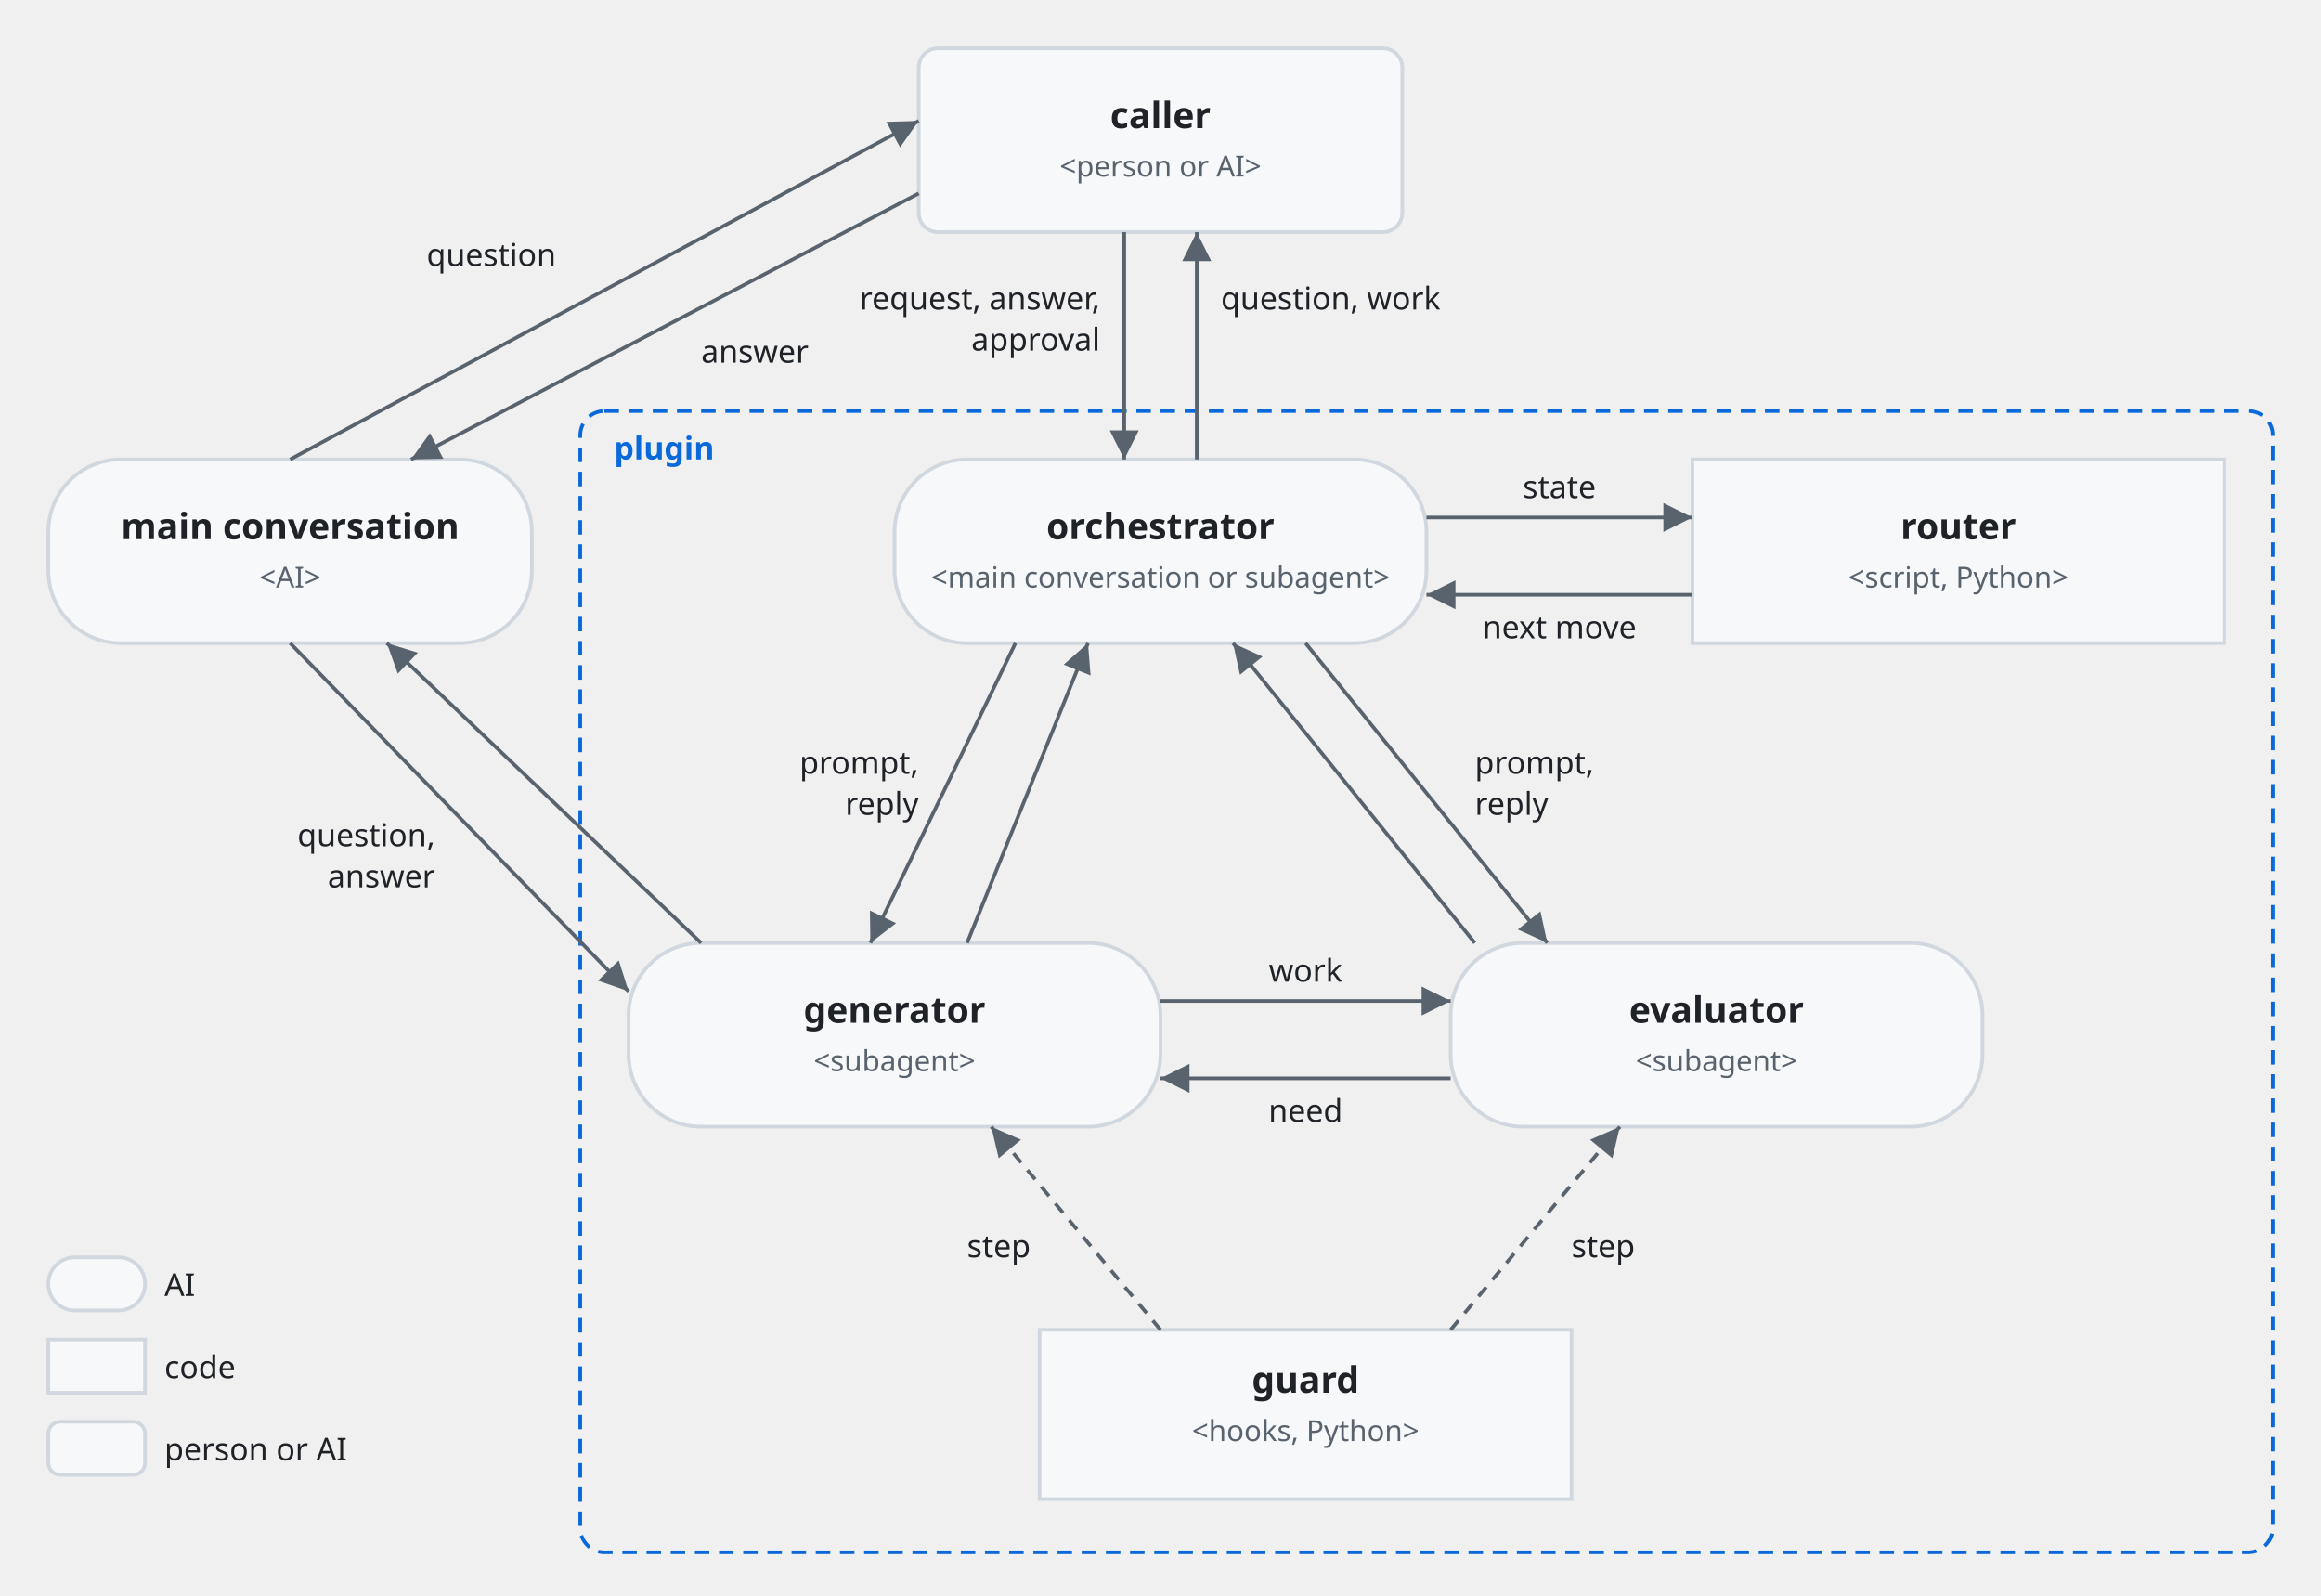
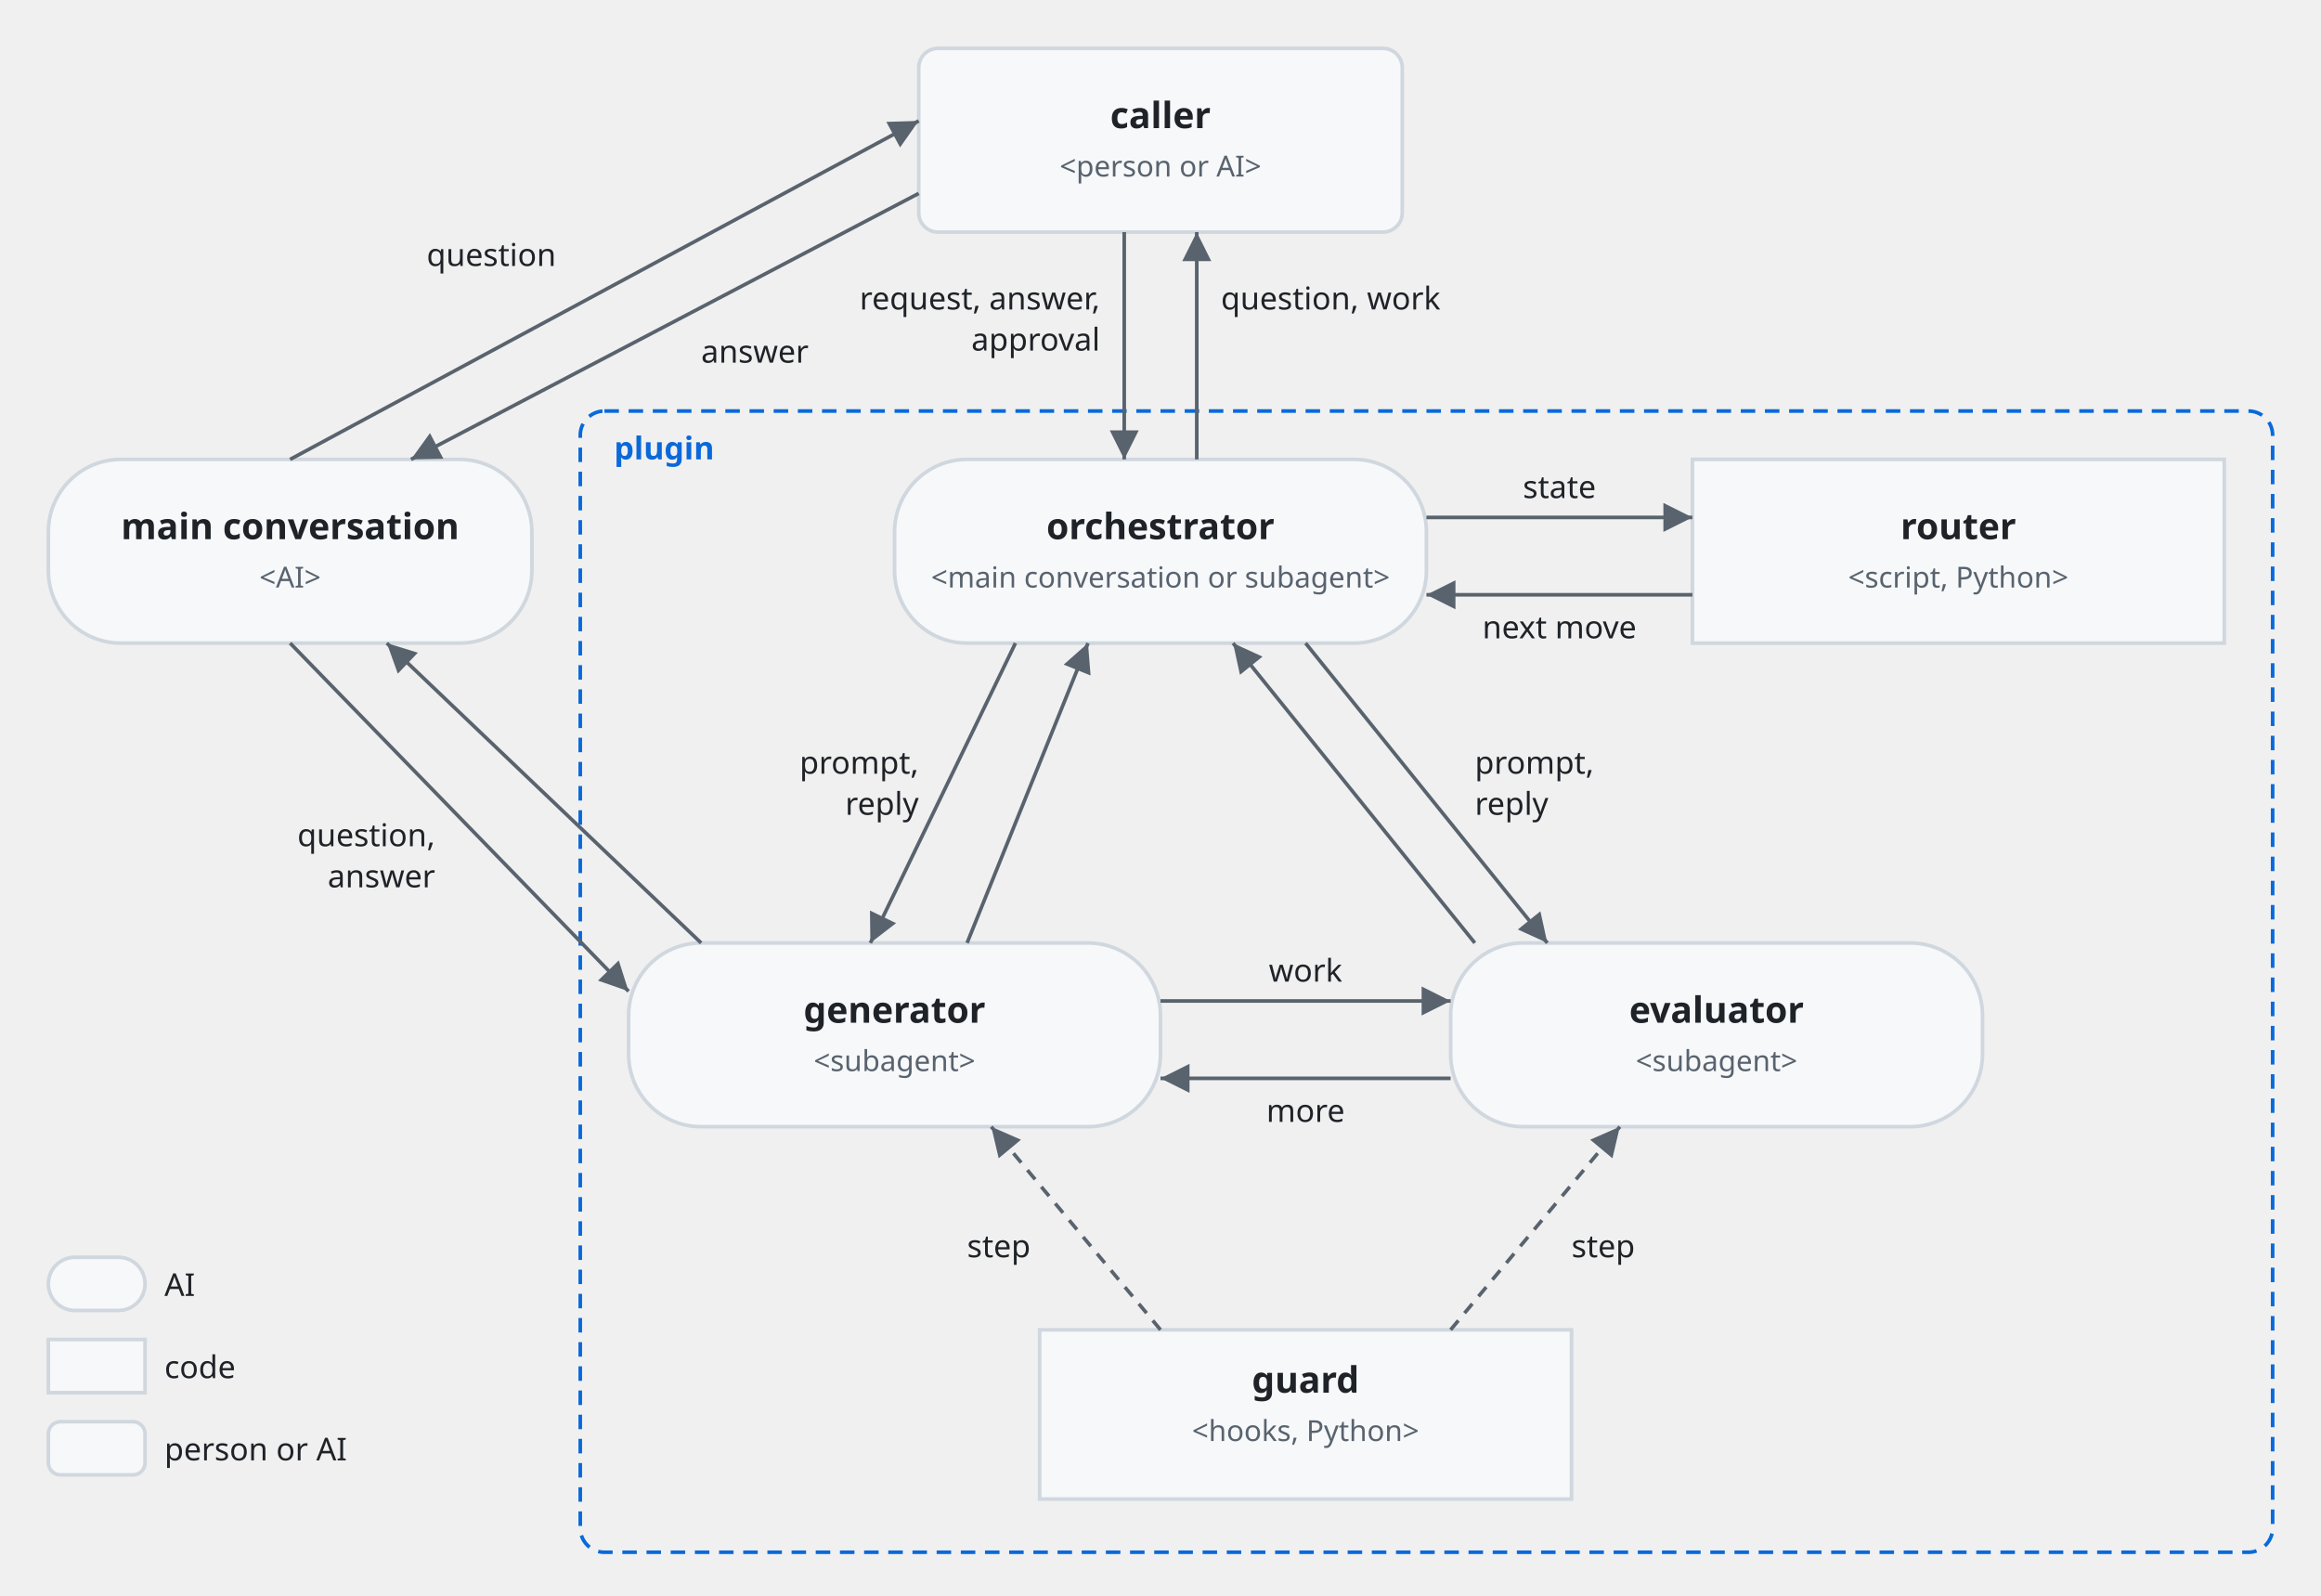
<svg xmlns="http://www.w3.org/2000/svg" viewBox="0 0 960 660" font-family="-apple-system, BlinkMacSystemFont, 'Segoe UI', 'Noto Sans', Helvetica, Arial, sans-serif">
  <style>
    .bg { fill: #ffffff; }
    .box { fill: #f6f8fa; stroke: #d0d7de; stroke-width: 1.5; }
    .lane { fill: #ddf4ff; stroke: #54aeff; }
    .store { fill: #fff8c5; stroke: #9a6700; stroke-width: 1.5; }
    .ext { fill: #eaeef2; stroke: #d0d7de; stroke-width: 1.5; stroke-dasharray: 5 4; }
    .unit { fill: #ddf4ff; fill-opacity: 0.35; stroke: #0969da; stroke-width: 1.2; }
    .frame { fill: none; stroke: #0969da; stroke-width: 1.5; stroke-dasharray: 6 4; }
    .frame-name { fill: #0969da; font-size: 13px; font-weight: 600; }
    .name { fill: #1f2328; font-size: 15px; font-weight: 600; text-anchor: middle; }
    .kind { fill: #59636e; font-size: 12px; text-anchor: middle; }
    .label { fill: #1f2328; font-size: 13px; }
    .small { font-size: 12px; }
    .data { fill: #8250df; font-size: 12px; font-style: italic; }
    .line { fill: none; stroke: #59636e; stroke-width: 1.5; }
    .dashed { stroke-dasharray: 5 4; }
    .head { fill: #59636e; }
    .hole { fill: #ffffff; stroke: #59636e; stroke-width: 1.5; }
    .halo { stroke: #ffffff; stroke-width: 7; stroke-linejoin: round; paint-order: stroke; }
    .mid { text-anchor: middle; }
    .start { text-anchor: start; }
    @media (prefers-color-scheme: dark) {
      .bg { fill: #0d1117; }
      .box { fill: #161b22; stroke: #3d444d; }
      .lane { fill: #0c2d6b; stroke: #4493f8; }
      .store { fill: #2e2a1a; stroke: #d29922; }
      .ext { fill: #21262d; stroke: #3d444d; }
      .unit { fill: #0c2d6b; stroke: #4493f8; }
      .frame { stroke: #4493f8; }
      .frame-name { fill: #4493f8; }
      .name, .label { fill: #f0f6fc; }
      .kind { fill: #9198a1; }
      .data { fill: #c297ff; }
      .line { stroke: #9198a1; }
      .head { fill: #9198a1; }
      .hole { fill: #0d1117; stroke: #9198a1; }
      .halo { stroke: #0d1117; }
    }
  </style>
  <defs>
    <marker id="arrow" viewBox="0 0 10 10" refX="10" refY="5" markerWidth="8" markerHeight="8" orient="auto-start-reverse">
      <path class="head" d="M0,0 L10,5 L0,10 z" />
    </marker>
  </defs>
  <rect class="frame" x="240" y="170" width="700" height="472" rx="10" />
  <text class="frame-name" x="254" y="190">plugin</text>
  <rect class="box" x="380" y="20" width="200" height="76" rx="8" />
  <text class="name" x="480" y="53">caller</text>
  <text class="kind" x="480" y="73">&lt;person or AI&gt;</text>
  <rect class="box" x="20" y="190" width="200" height="76" rx="30" />
  <text class="name" x="120" y="223">main conversation</text>
  <text class="kind" x="120" y="243">&lt;AI&gt;</text>
  <rect class="box" x="370" y="190" width="220" height="76" rx="30" />
  <text class="name" x="480" y="223">orchestrator</text>
  <text class="kind" x="480" y="243">&lt;main conversation or subagent&gt;</text>
  <rect class="box" x="700" y="190" width="220" height="76" rx="0" />
  <text class="name" x="810" y="223">router</text>
  <text class="kind" x="810" y="243">&lt;script, Python&gt;</text>
  <rect class="box" x="260" y="390" width="220" height="76" rx="30" />
  <text class="name" x="370" y="423">generator</text>
  <text class="kind" x="370" y="443">&lt;subagent&gt;</text>
  <rect class="box" x="600" y="390" width="220" height="76" rx="30" />
  <text class="name" x="710" y="423">evaluator</text>
  <text class="kind" x="710" y="443">&lt;subagent&gt;</text>
  <rect class="box" x="430" y="550" width="220" height="70" rx="0" />
  <text class="name" x="540" y="576">guard</text>
  <text class="kind" x="540" y="596">&lt;hooks, Python&gt;</text>
  <path class="line" d="M465,96 V190" marker-end="url(#arrow)" />
  <text class="label" text-anchor="end" x="455" y="128">request, answer,</text>
  <text class="label" text-anchor="end" x="455" y="145">approval</text>
  <path class="line" d="M495,190 V96" marker-end="url(#arrow)" />
  <text class="label" x="505" y="128">question, work</text>
  <path class="line" d="M120,190 L380,50" marker-end="url(#arrow)" />
  <text class="label" text-anchor="end" x="230" y="110">question</text>
  <path class="line" d="M380,80 L170,190" marker-end="url(#arrow)" />
  <text class="label" x="290" y="150">answer</text>
  <path class="line" d="M590,214 H700" marker-end="url(#arrow)" />
  <text class="label" text-anchor="middle" x="645" y="206">state</text>
  <path class="line" d="M700,246 H590" marker-end="url(#arrow)" />
  <text class="label" text-anchor="middle" x="645" y="264">next move</text>
  <path class="line" d="M420,266 L360,390" marker-end="url(#arrow)" />
  <path class="line" d="M400,390 L450,266" marker-end="url(#arrow)" />
  <text class="label" text-anchor="end" x="380" y="320">prompt,</text>
  <text class="label" text-anchor="end" x="380" y="337">reply</text>
  <path class="line" d="M540,266 L640,390" marker-end="url(#arrow)" />
  <path class="line" d="M610,390 L510,266" marker-end="url(#arrow)" />
  <text class="label" x="610" y="320">prompt,</text>
  <text class="label" x="610" y="337">reply</text>
  <path class="line" d="M290,390 L160,266" marker-end="url(#arrow)" />
  <path class="line" d="M120,266 L260,410" marker-end="url(#arrow)" />
  <text class="label" text-anchor="end" x="180" y="350">question,</text>
  <text class="label" text-anchor="end" x="180" y="367">answer</text>
  <path class="line" d="M480,414 H600" marker-end="url(#arrow)" />
  <text class="label" text-anchor="middle" x="540" y="406">work</text>
  <path class="line" d="M600,446 H480" marker-end="url(#arrow)" />
-   <text class="label" text-anchor="middle" x="540" y="464">need</text>
+   <text class="label" text-anchor="middle" x="540" y="464">more</text>
  <path class="line dashed" d="M480,550 L410,466" marker-end="url(#arrow)" />
  <path class="line dashed" d="M600,550 L670,466" marker-end="url(#arrow)" />
  <text class="label" x="400" y="520">step</text>
  <text class="label" x="650" y="520">step</text>
  <rect class="box" x="20" y="520" width="40" height="22" rx="11" />
  <text class="label" x="68" y="536">AI</text>
  <rect class="box" x="20" y="554" width="40" height="22" rx="0" />
  <text class="label" x="68" y="570">code</text>
  <rect class="box" x="20" y="588" width="40" height="22" rx="5" />
  <text class="label" x="68" y="604">person or AI</text>
</svg>
